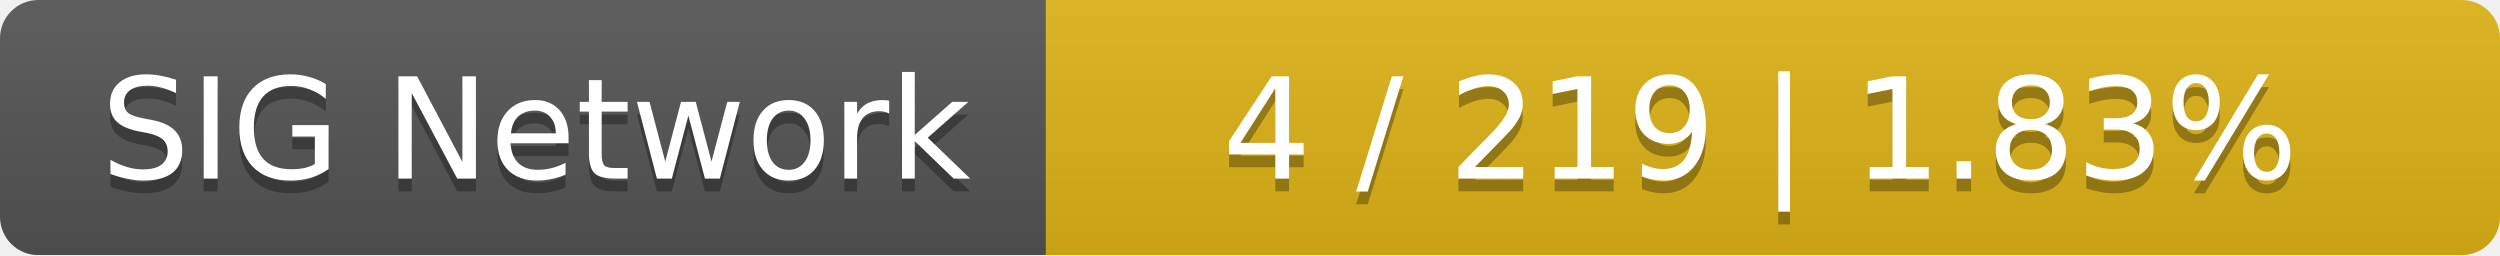
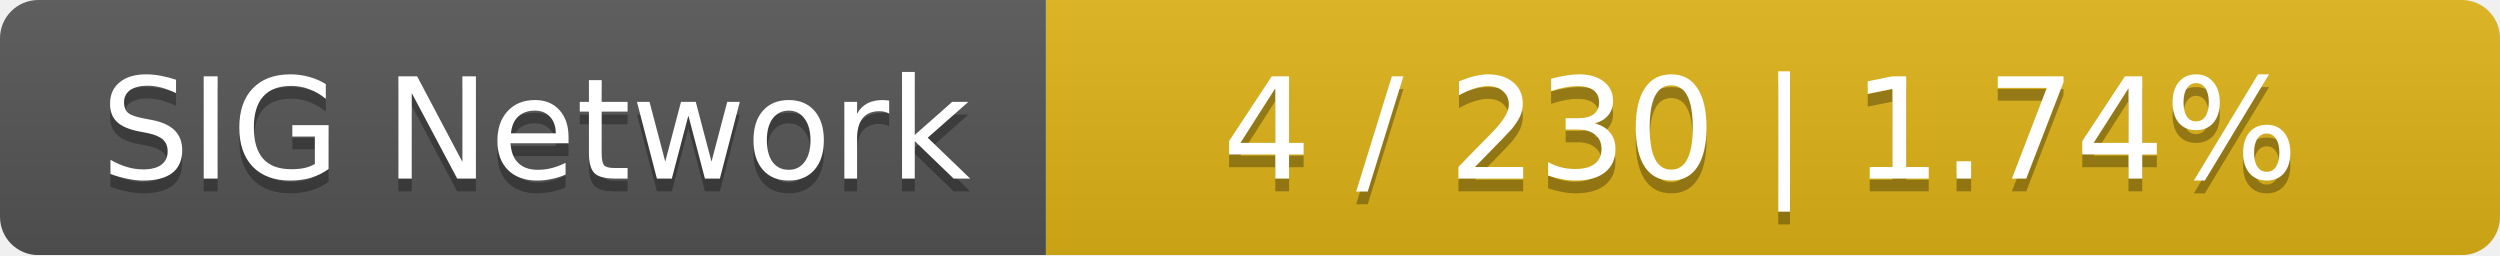
<svg xmlns="http://www.w3.org/2000/svg" width="196" height="20">
  <linearGradient id="smooth" x2="0" y2="100%">
    <stop offset="0" stop-color="#bbb" stop-opacity=".1" />
    <stop offset="1" stop-opacity=".1" />
  </linearGradient>
  <mask id="round">
    <rect width="196" height="20" rx="3" fill="#fff" />
  </mask>
  <g mask="url(#round)">
    <rect width="82" height="20" fill="#555" />
    <rect x="82" width="114" height="20" fill="#dfb317" />
    <rect width="196" height="20" fill="url(#smooth)" />
  </g>
  <g fill="#fff" text-anchor="middle" font-family="DejaVu Sans,Verdana,Geneva,sans-serif" font-size="11">
    <text x="42" y="15" fill="#010101" fill-opacity=".3">SIG Network</text>
    <text x="42" y="14">SIG Network</text>
-     <text x="138" y="15" fill="#010101" fill-opacity=".3">4 / 219    |    1.83%</text>
-     <text x="138" y="14">4 / 219    |    1.83%</text>
+     <text x="138" y="15" fill="#010101" fill-opacity=".3">4 / 230    |    1.74%</text>
+     <text x="138" y="14">4 / 230    |    1.74%</text>
  </g>
</svg>
